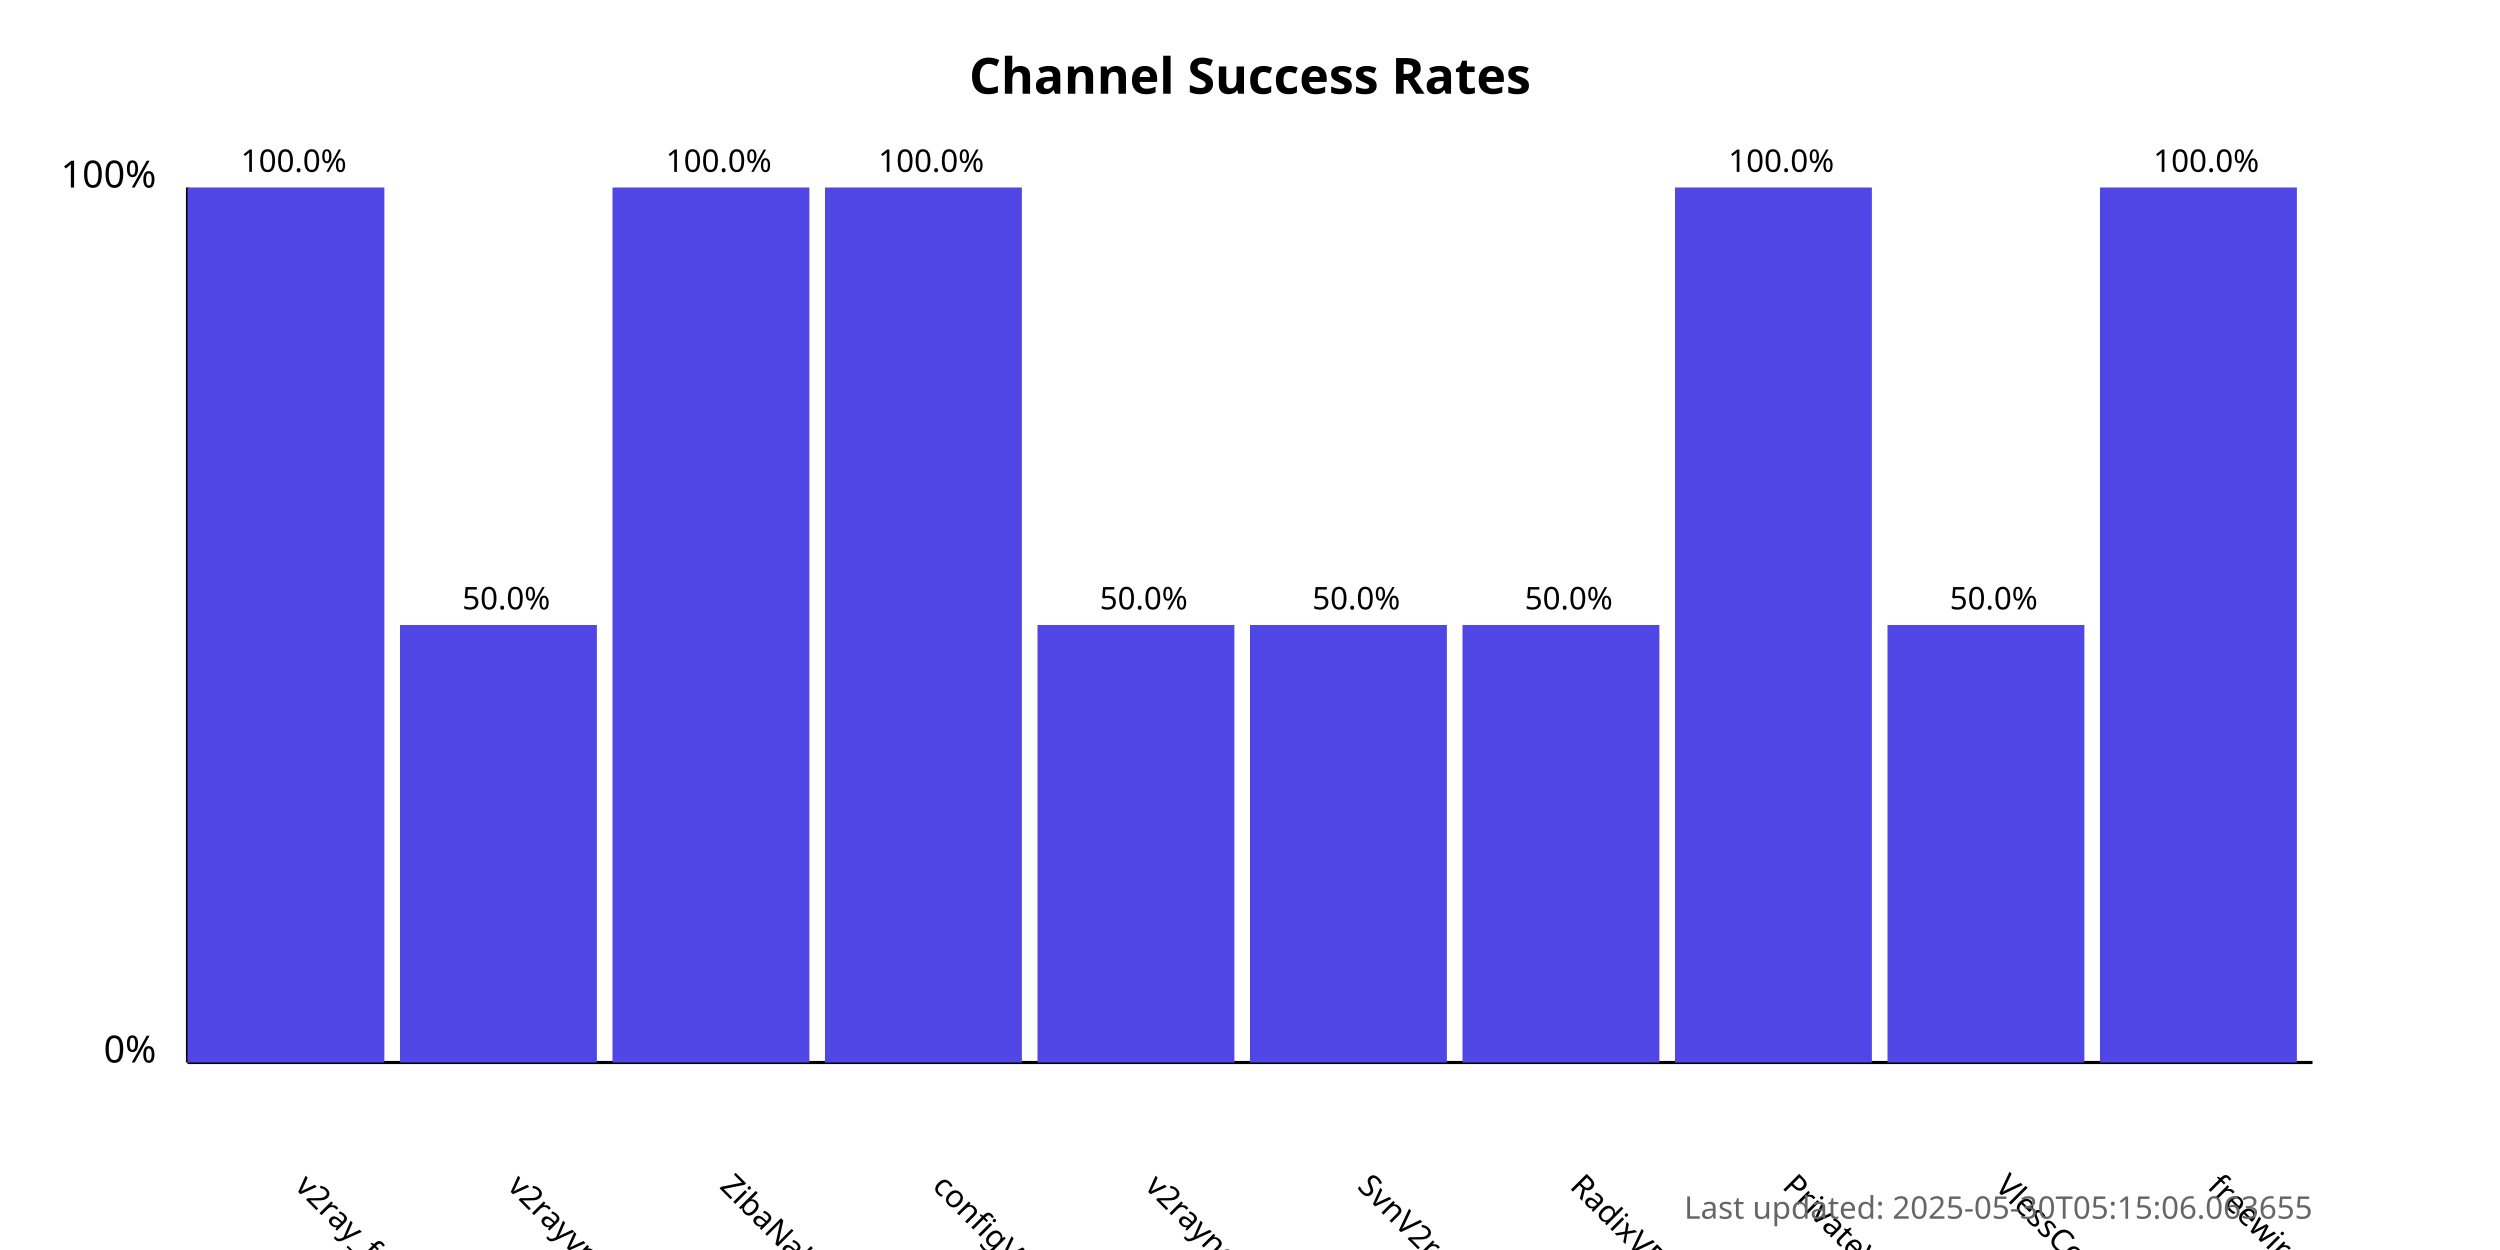
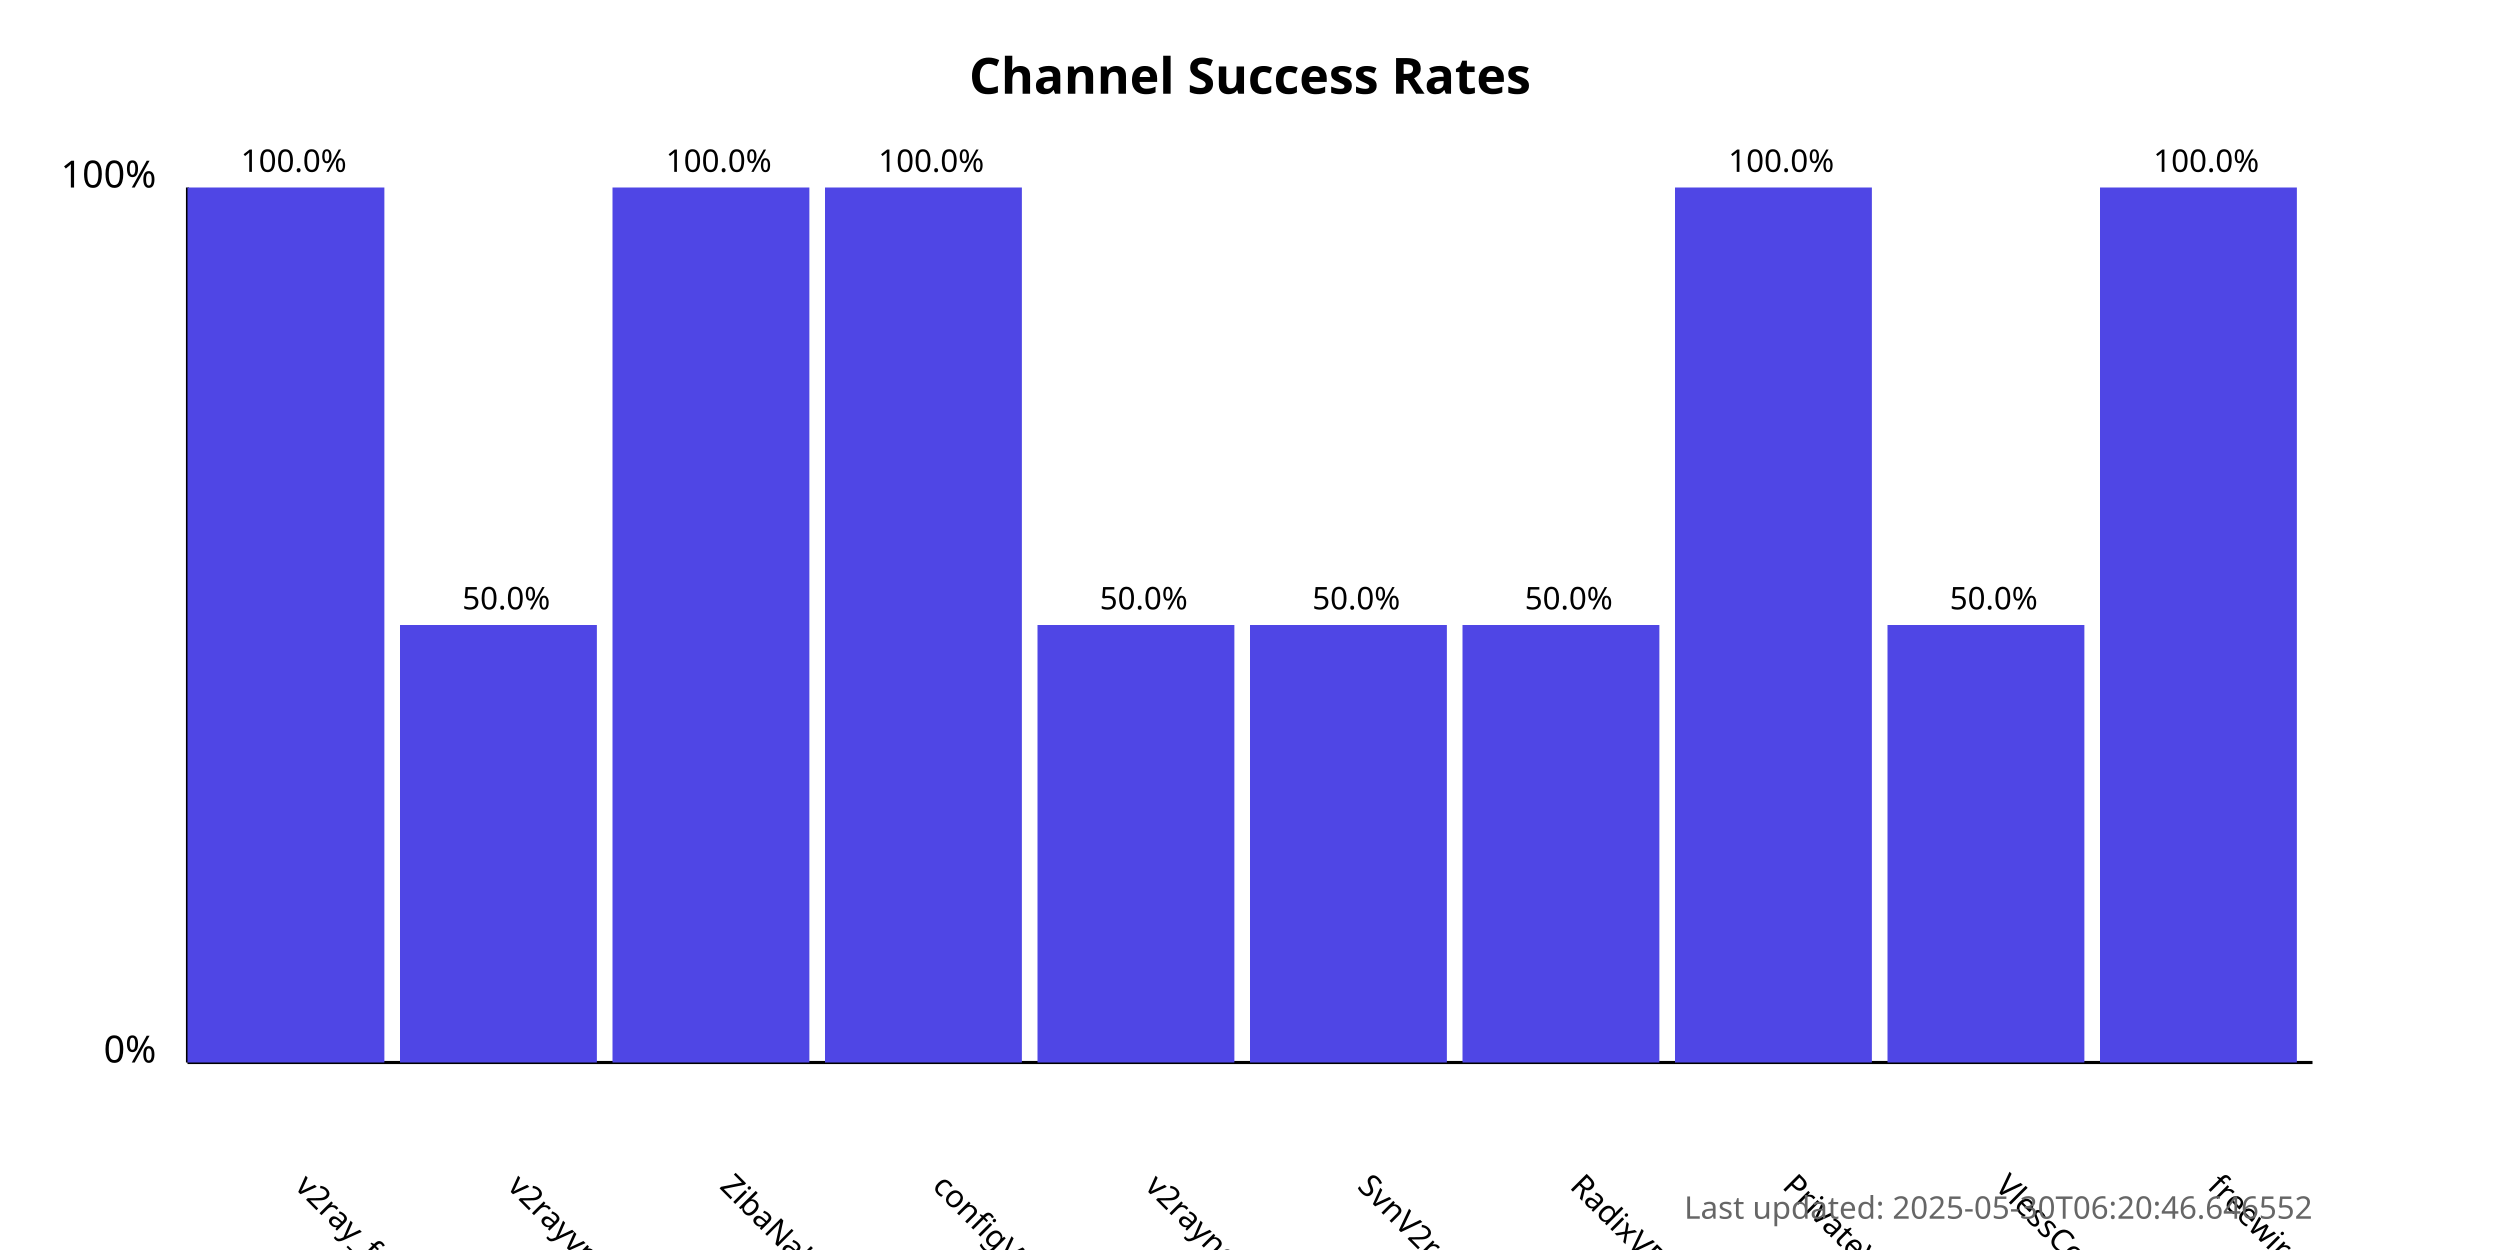
<svg xmlns="http://www.w3.org/2000/svg" width="800" height="400">
  <style>
            .chart-title { font: bold 16px sans-serif; }
            .axis-label { font: 12px sans-serif; }
            .tick-label { font: 10px sans-serif; }
            .bar { fill: #4f46e5; }
            .bar:hover { fill: #6366f1; }
            .timestamp { font: 10px sans-serif; fill: #666; }
        </style>
  <text x="400.0" y="30" text-anchor="middle" class="chart-title">
            Channel Success Rates
        </text>
  <line x1="60" y1="340" x2="60" y2="60" stroke="black" stroke-width="1" />
  <line x1="60" y1="340" x2="740" y2="340" stroke="black" stroke-width="1" />
  <text x="50" y="340" text-anchor="end" class="axis-label">0%</text>
  <text x="50" y="60" text-anchor="end" class="axis-label">100%</text>
  <g>
    <rect x="60" y="60.0" width="63.0" height="280.0" class="bar" />
    <text x="94.0" y="380" transform="rotate(45, 94.0, 380)" text-anchor="start" class="tick-label">
                v2ray_free_conf
            </text>
    <text x="94.0" y="55.0" text-anchor="middle" class="tick-label">
                100.0%
            </text>
  </g>
  <g>
    <rect x="128.0" y="200.0" width="63.0" height="140.0" class="bar" />
    <text x="162.0" y="380" transform="rotate(45, 162.0, 380)" text-anchor="start" class="tick-label">
                v2rayvpno
            </text>
    <text x="162.0" y="195.0" text-anchor="middle" class="tick-label">
                50.0%
            </text>
  </g>
  <g>
    <rect x="196.0" y="60.0" width="63.0" height="280.0" class="bar" />
    <text x="230.0" y="380" transform="rotate(45, 230.0, 380)" text-anchor="start" class="tick-label">
                ZibaNabz
            </text>
    <text x="230.0" y="55.0" text-anchor="middle" class="tick-label">
                100.0%
            </text>
  </g>
  <g>
    <rect x="264.0" y="60.0" width="63.0" height="280.0" class="bar" />
    <text x="298.0" y="380" transform="rotate(45, 298.0, 380)" text-anchor="start" class="tick-label">
                configV2rayForFree
            </text>
    <text x="298.0" y="55.0" text-anchor="middle" class="tick-label">
                100.0%
            </text>
  </g>
  <g>
    <rect x="332.0" y="200.0" width="63.0" height="140.0" class="bar" />
    <text x="366.0" y="380" transform="rotate(45, 366.0, 380)" text-anchor="start" class="tick-label">
                v2rayngvpn
            </text>
    <text x="366.0" y="195.0" text-anchor="middle" class="tick-label">
                50.0%
            </text>
  </g>
  <g>
    <rect x="400.0" y="200.0" width="63.0" height="140.0" class="bar" />
    <text x="434.0" y="380" transform="rotate(45, 434.0, 380)" text-anchor="start" class="tick-label">
                SvnV2ray
            </text>
    <text x="434.0" y="195.0" text-anchor="middle" class="tick-label">
                50.0%
            </text>
  </g>
  <g>
    <rect x="468.0" y="200.0" width="63.0" height="140.0" class="bar" />
    <text x="502.0" y="380" transform="rotate(45, 502.0, 380)" text-anchor="start" class="tick-label">
                RadixVPN
            </text>
    <text x="502.0" y="195.0" text-anchor="middle" class="tick-label">
                50.0%
            </text>
  </g>
  <g>
    <rect x="536.0" y="60.0" width="63.0" height="280.0" class="bar" />
    <text x="570.0" y="380" transform="rotate(45, 570.0, 380)" text-anchor="start" class="tick-label">
                PrivateVPNs
            </text>
    <text x="570.0" y="55.0" text-anchor="middle" class="tick-label">
                100.0%
            </text>
  </g>
  <g>
    <rect x="604.0" y="200.0" width="63.0" height="140.0" class="bar" />
    <text x="638.0" y="380" transform="rotate(45, 638.0, 380)" text-anchor="start" class="tick-label">
                VlessConfig
            </text>
    <text x="638.0" y="195.0" text-anchor="middle" class="tick-label">
                50.0%
            </text>
  </g>
  <g>
    <rect x="672.0" y="60.0" width="63.0" height="280.0" class="bar" />
    <text x="706.0" y="380" transform="rotate(45, 706.0, 380)" text-anchor="start" class="tick-label">
                freewireguard
            </text>
    <text x="706.0" y="55.0" text-anchor="middle" class="tick-label">
                100.0%
            </text>
  </g>
  <text x="740" y="390" text-anchor="end" class="timestamp">
-             Last updated: 2025-05-30T05:15:06.063655
+             Last updated: 2025-05-30T06:20:46.646552
        </text>
</svg>
